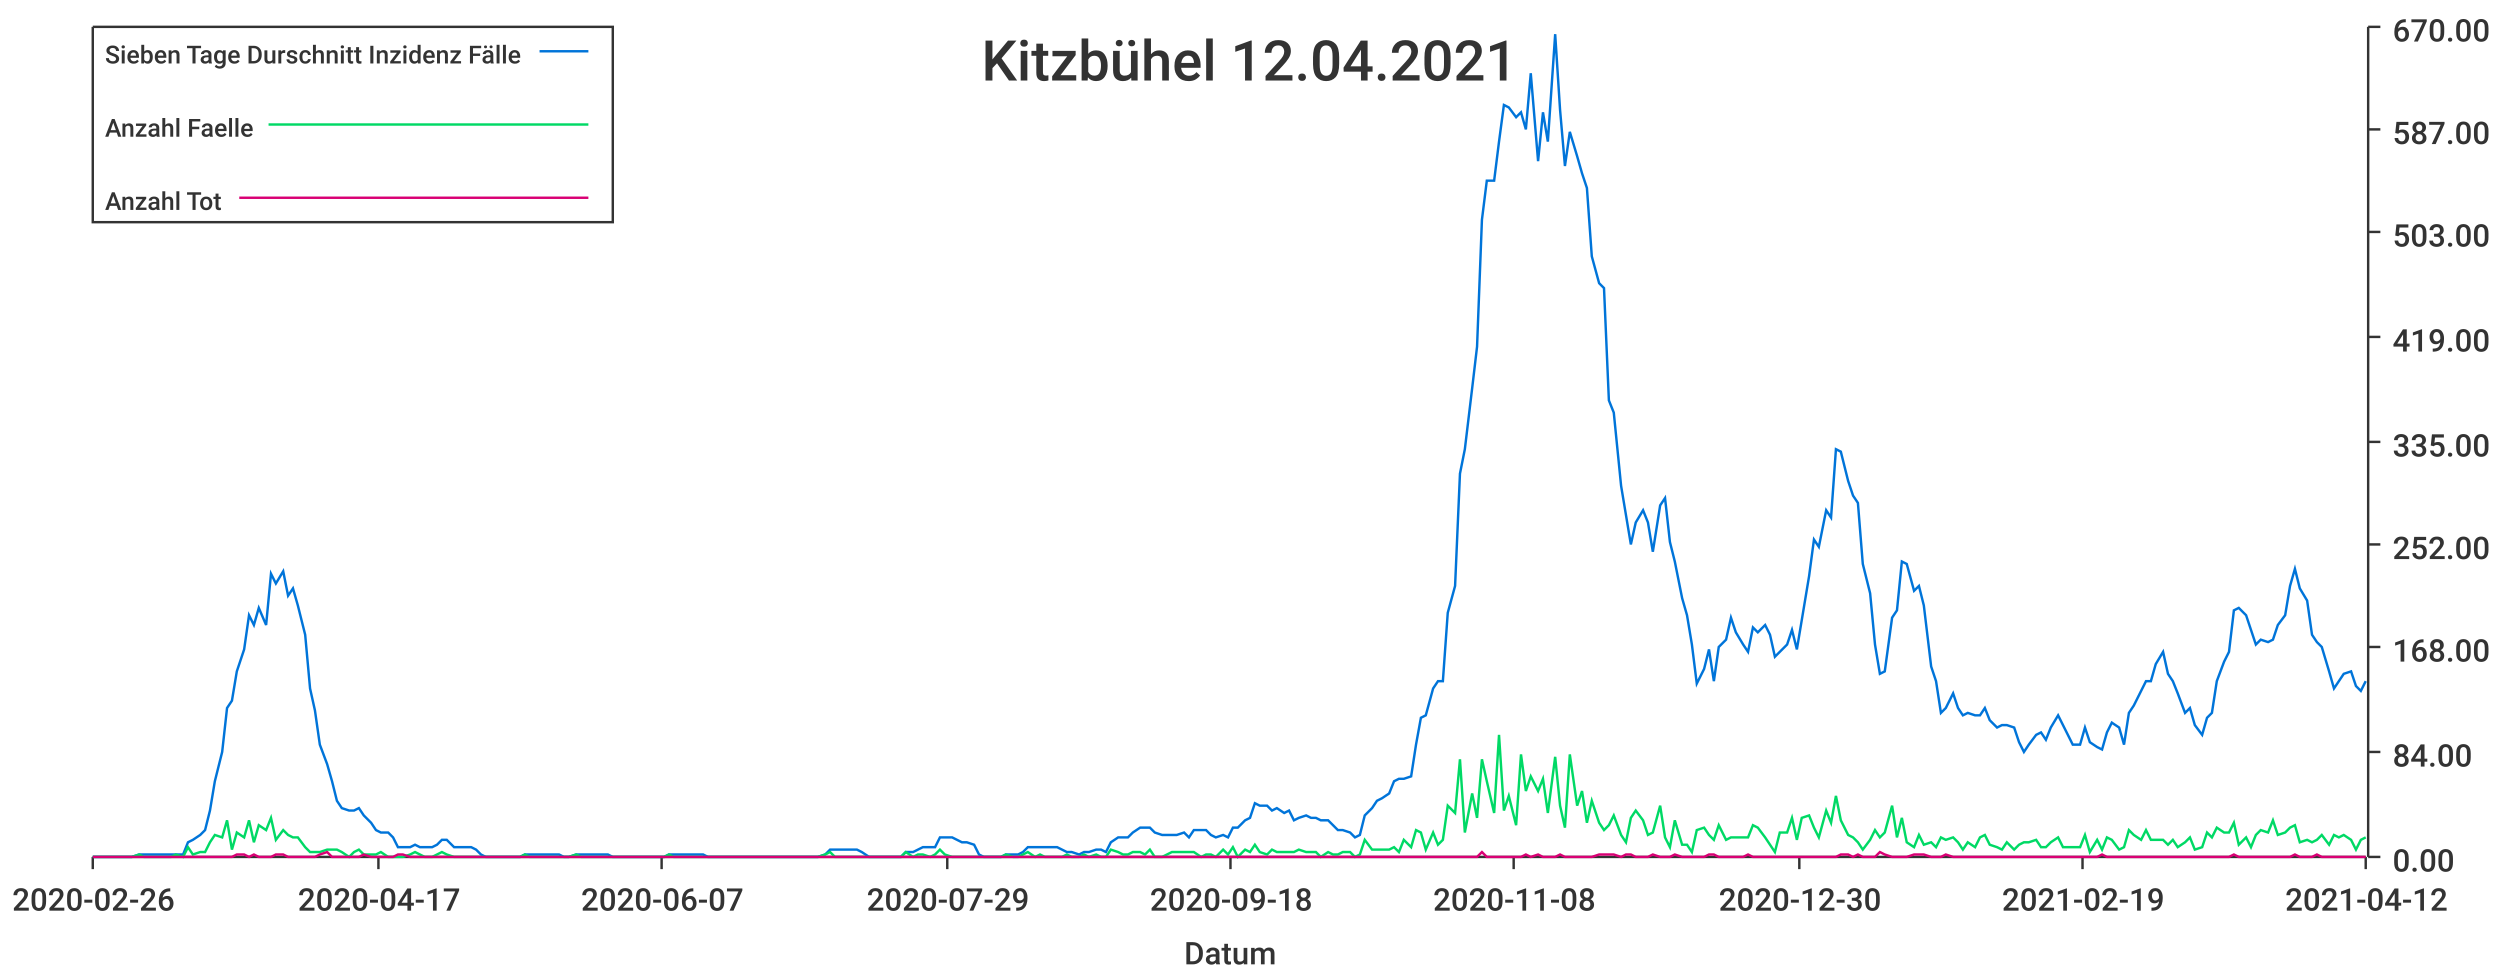
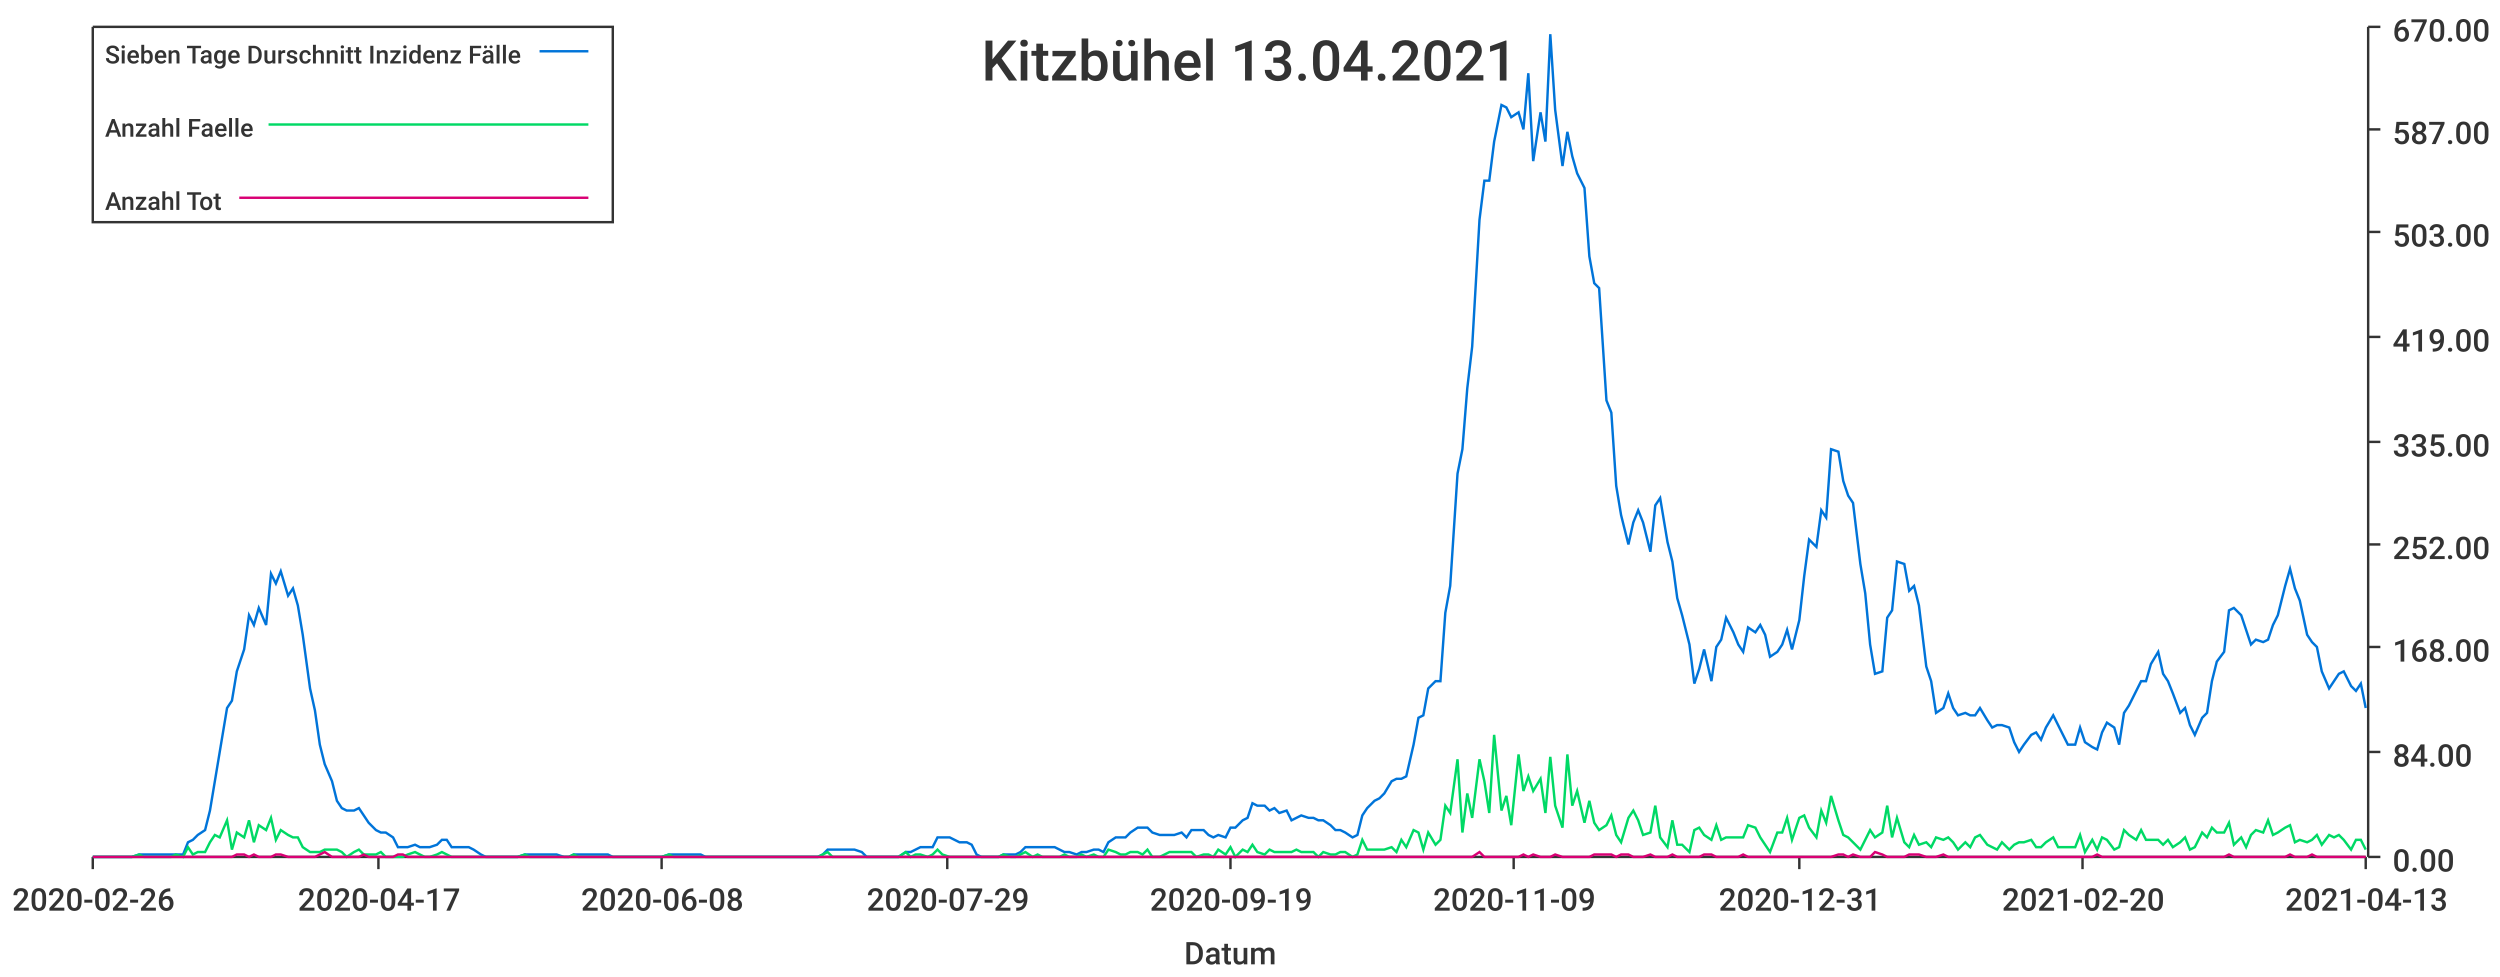
<svg xmlns="http://www.w3.org/2000/svg" width="1024" height="400">\n<path d="M 0 0 L 1024 0 L 1024 400 L 0 400 L 0 0" style="stroke-width:0;stroke:rgba(255,255,255,1.0);fill:rgba(255,255,255,1.0)" />
  <path d="M 38 11 L 969 11 L 969 351 L 38 351 L 38 11" style="stroke-width:0;stroke:rgba(255,255,255,1.0);fill:rgba(255,255,255,1.0)" />
  <path d="M 38 351 L 969 351" style="stroke-width:1;stroke:rgba(51,51,51,1.0);fill:none" />
  <path d="M 38 351 L 38 356" style="stroke-width:1;stroke:rgba(51,51,51,1.0);fill:none" />
  <text x="5" y="373" style="stroke-width:0;stroke:none;fill:rgba(51,51,51,1.0);font-size:12.8px;font-family:'Roboto Medium',sans-serif">2020-02-26</text>
  <path d="M 155 351 L 155 356" style="stroke-width:1;stroke:rgba(51,51,51,1.0);fill:none" />
  <text x="122" y="373" style="stroke-width:0;stroke:none;fill:rgba(51,51,51,1.0);font-size:12.8px;font-family:'Roboto Medium',sans-serif">2020-04-17</text>
  <path d="M 271 351 L 271 356" style="stroke-width:1;stroke:rgba(51,51,51,1.0);fill:none" />
-   <text x="238" y="373" style="stroke-width:0;stroke:none;fill:rgba(51,51,51,1.0);font-size:12.8px;font-family:'Roboto Medium',sans-serif">2020-06-07</text>
+   <text x="238" y="373" style="stroke-width:0;stroke:none;fill:rgba(51,51,51,1.0);font-size:12.8px;font-family:'Roboto Medium',sans-serif">2020-06-08</text>
  <path d="M 388 351 L 388 356" style="stroke-width:1;stroke:rgba(51,51,51,1.0);fill:none" />
  <text x="355" y="373" style="stroke-width:0;stroke:none;fill:rgba(51,51,51,1.0);font-size:12.8px;font-family:'Roboto Medium',sans-serif">2020-07-29</text>
  <path d="M 504 351 L 504 356" style="stroke-width:1;stroke:rgba(51,51,51,1.0);fill:none" />
-   <text x="471" y="373" style="stroke-width:0;stroke:none;fill:rgba(51,51,51,1.0);font-size:12.8px;font-family:'Roboto Medium',sans-serif">2020-09-18</text>
+   <text x="471" y="373" style="stroke-width:0;stroke:none;fill:rgba(51,51,51,1.0);font-size:12.8px;font-family:'Roboto Medium',sans-serif">2020-09-19</text>
  <path d="M 620 351 L 620 356" style="stroke-width:1;stroke:rgba(51,51,51,1.0);fill:none" />
-   <text x="587" y="373" style="stroke-width:0;stroke:none;fill:rgba(51,51,51,1.0);font-size:12.8px;font-family:'Roboto Medium',sans-serif">2020-11-08</text>
+   <text x="587" y="373" style="stroke-width:0;stroke:none;fill:rgba(51,51,51,1.0);font-size:12.8px;font-family:'Roboto Medium',sans-serif">2020-11-09</text>
  <path d="M 737 351 L 737 356" style="stroke-width:1;stroke:rgba(51,51,51,1.0);fill:none" />
-   <text x="704" y="373" style="stroke-width:0;stroke:none;fill:rgba(51,51,51,1.0);font-size:12.8px;font-family:'Roboto Medium',sans-serif">2020-12-30</text>
+   <text x="704" y="373" style="stroke-width:0;stroke:none;fill:rgba(51,51,51,1.0);font-size:12.8px;font-family:'Roboto Medium',sans-serif">2020-12-31</text>
  <path d="M 853 351 L 853 356" style="stroke-width:1;stroke:rgba(51,51,51,1.0);fill:none" />
-   <text x="820" y="373" style="stroke-width:0;stroke:none;fill:rgba(51,51,51,1.0);font-size:12.8px;font-family:'Roboto Medium',sans-serif">2021-02-19</text>
+   <text x="820" y="373" style="stroke-width:0;stroke:none;fill:rgba(51,51,51,1.0);font-size:12.8px;font-family:'Roboto Medium',sans-serif">2021-02-20</text>
  <path d="M 969 351 L 969 356" style="stroke-width:1;stroke:rgba(51,51,51,1.0);fill:none" />
-   <text x="936" y="373" style="stroke-width:0;stroke:none;fill:rgba(51,51,51,1.0);font-size:12.8px;font-family:'Roboto Medium',sans-serif">2021-04-12</text>
+   <text x="936" y="373" style="stroke-width:0;stroke:none;fill:rgba(51,51,51,1.0);font-size:12.8px;font-family:'Roboto Medium',sans-serif">2021-04-13</text>
  <text x="485" y="395" style="stroke-width:0;stroke:none;fill:rgba(51,51,51,1.0);font-size:12.8px;font-family:'Roboto Medium',sans-serif">Datum</text>
  <path d="M 970 351 L 970 11" style="stroke-width:1;stroke:rgba(51,51,51,1.0);fill:none" />
  <path d="M 970 351 L 975 351" style="stroke-width:1;stroke:rgba(51,51,51,1.0);fill:none" />
  <text x="980" y="357" style="stroke-width:0;stroke:none;fill:rgba(51,51,51,1.0);font-size:12.8px;font-family:'Roboto Medium',sans-serif">0.00</text>
  <path d="M 970 308 L 975 308" style="stroke-width:1;stroke:rgba(51,51,51,1.0);fill:none" />
  <text x="980" y="314" style="stroke-width:0;stroke:none;fill:rgba(51,51,51,1.0);font-size:12.8px;font-family:'Roboto Medium',sans-serif">84.00</text>
  <path d="M 970 265 L 975 265" style="stroke-width:1;stroke:rgba(51,51,51,1.0);fill:none" />
  <text x="980" y="271" style="stroke-width:0;stroke:none;fill:rgba(51,51,51,1.0);font-size:12.8px;font-family:'Roboto Medium',sans-serif">168.00</text>
  <path d="M 970 223 L 975 223" style="stroke-width:1;stroke:rgba(51,51,51,1.0);fill:none" />
  <text x="980" y="229" style="stroke-width:0;stroke:none;fill:rgba(51,51,51,1.0);font-size:12.8px;font-family:'Roboto Medium',sans-serif">252.00</text>
  <path d="M 970 181 L 975 181" style="stroke-width:1;stroke:rgba(51,51,51,1.0);fill:none" />
  <text x="980" y="187" style="stroke-width:0;stroke:none;fill:rgba(51,51,51,1.0);font-size:12.8px;font-family:'Roboto Medium',sans-serif">335.00</text>
  <path d="M 970 138 L 975 138" style="stroke-width:1;stroke:rgba(51,51,51,1.0);fill:none" />
  <text x="980" y="144" style="stroke-width:0;stroke:none;fill:rgba(51,51,51,1.0);font-size:12.8px;font-family:'Roboto Medium',sans-serif">419.00</text>
  <path d="M 970 95 L 975 95" style="stroke-width:1;stroke:rgba(51,51,51,1.0);fill:none" />
  <text x="980" y="101" style="stroke-width:0;stroke:none;fill:rgba(51,51,51,1.0);font-size:12.8px;font-family:'Roboto Medium',sans-serif">503.00</text>
  <path d="M 970 53 L 975 53" style="stroke-width:1;stroke:rgba(51,51,51,1.0);fill:none" />
  <text x="980" y="59" style="stroke-width:0;stroke:none;fill:rgba(51,51,51,1.0);font-size:12.8px;font-family:'Roboto Medium',sans-serif">587.00</text>
  <path d="M 970 11 L 975 11" style="stroke-width:1;stroke:rgba(51,51,51,1.0);fill:none" />
  <text x="980" y="17" style="stroke-width:0;stroke:none;fill:rgba(51,51,51,1.0);font-size:12.8px;font-family:'Roboto Medium',sans-serif">670.00</text>
-   <path d="M 38 351 L 41 351 L 43 351 L 45 351 L 48 351 L 50 351 L 52 351 L 54 351 L 57 350 L 59 350 L 61 350 L 63 350 L 66 350 L 68 350 L 70 350 L 72 350 L 75 350 L 77 345 L 79 344 L 82 342 L 84 340 L 86 332 L 88 320 L 91 308 L 93 290 L 95 287 L 97 275 L 100 266 L 102 252 L 104 256 L 106 249 L 109 256 L 111 235 L 113 239 L 116 234 L 118 244 L 120 241 L 122 248 L 125 260 L 127 282 L 129 291 L 131 305 L 134 313 L 136 320 L 138 328 L 140 331 L 143 332 L 145 332 L 147 331 L 149 334 L 152 337 L 154 340 L 156 341 L 159 341 L 161 343 L 163 347 L 165 347 L 168 347 L 170 346 L 172 347 L 174 347 L 177 347 L 179 346 L 181 344 L 183 344 L 186 347 L 188 347 L 190 347 L 193 347 L 195 348 L 197 350 L 199 351 L 202 351 L 204 351 L 206 351 L 208 351 L 211 351 L 213 351 L 215 350 L 217 350 L 220 350 L 222 350 L 224 350 L 227 350 L 229 350 L 231 351 L 233 351 L 236 350 L 238 350 L 240 350 L 242 350 L 245 350 L 247 350 L 249 350 L 251 351 L 254 351 L 256 351 L 258 351 L 260 351 L 263 351 L 265 351 L 267 351 L 270 351 L 272 351 L 274 350 L 276 350 L 279 350 L 281 350 L 283 350 L 285 350 L 288 350 L 290 351 L 292 351 L 294 351 L 297 351 L 299 351 L 301 351 L 304 351 L 306 351 L 308 351 L 310 351 L 313 351 L 315 351 L 317 351 L 319 351 L 322 351 L 324 351 L 326 351 L 328 351 L 331 351 L 333 351 L 335 351 L 338 350 L 340 348 L 342 348 L 344 348 L 347 348 L 349 348 L 351 348 L 353 349 L 356 351 L 358 351 L 360 351 L 362 351 L 365 351 L 367 351 L 369 351 L 371 349 L 374 349 L 376 348 L 378 347 L 381 347 L 383 347 L 385 343 L 387 343 L 390 343 L 392 344 L 394 345 L 396 345 L 399 346 L 401 350 L 403 351 L 405 351 L 408 351 L 410 351 L 412 350 L 415 350 L 417 350 L 419 349 L 421 347 L 424 347 L 426 347 L 428 347 L 430 347 L 433 347 L 435 348 L 437 349 L 439 349 L 442 350 L 444 349 L 446 349 L 449 348 L 451 348 L 453 349 L 455 345 L 458 343 L 460 343 L 462 343 L 464 341 L 467 339 L 469 339 L 471 339 L 473 341 L 476 342 L 478 342 L 480 342 L 482 342 L 485 341 L 487 343 L 489 340 L 492 340 L 494 340 L 496 342 L 498 343 L 501 342 L 503 343 L 505 339 L 507 339 L 510 336 L 512 335 L 514 329 L 516 330 L 519 330 L 521 332 L 523 331 L 526 333 L 528 332 L 530 336 L 532 335 L 535 334 L 537 335 L 539 335 L 541 336 L 544 336 L 546 338 L 548 340 L 550 340 L 553 341 L 555 343 L 557 342 L 559 334 L 562 331 L 564 328 L 566 327 L 569 325 L 571 320 L 573 319 L 575 319 L 578 318 L 580 305 L 582 294 L 584 293 L 587 282 L 589 279 L 591 279 L 593 251 L 596 240 L 598 194 L 600 184 L 603 159 L 605 142 L 607 90 L 609 74 L 612 74 L 614 58 L 616 43 L 618 44 L 621 48 L 623 46 L 625 53 L 627 30 L 630 66 L 632 46 L 634 58 L 637 14 L 639 45 L 641 68 L 643 54 L 646 64 L 648 71 L 650 77 L 652 105 L 655 116 L 657 118 L 659 164 L 661 169 L 664 199 L 666 211 L 668 223 L 670 214 L 673 209 L 675 214 L 677 226 L 680 207 L 682 204 L 684 222 L 686 230 L 689 245 L 691 252 L 693 264 L 695 280 L 698 274 L 700 266 L 702 279 L 704 265 L 707 262 L 709 253 L 711 259 L 714 264 L 716 267 L 718 257 L 720 259 L 723 256 L 725 260 L 727 269 L 729 267 L 732 264 L 734 258 L 736 266 L 738 254 L 741 236 L 743 221 L 745 224 L 748 209 L 750 212 L 752 184 L 754 185 L 757 197 L 759 203 L 761 206 L 763 231 L 766 243 L 768 264 L 770 276 L 772 275 L 775 253 L 777 250 L 779 230 L 781 231 L 784 242 L 786 240 L 788 248 L 791 273 L 793 279 L 795 292 L 797 290 L 800 284 L 802 290 L 804 293 L 806 292 L 809 293 L 811 293 L 813 290 L 815 295 L 818 298 L 820 297 L 822 297 L 825 298 L 827 304 L 829 308 L 831 305 L 834 301 L 836 300 L 838 303 L 840 298 L 843 293 L 845 297 L 847 301 L 849 305 L 852 305 L 854 298 L 856 304 L 859 306 L 861 307 L 863 300 L 865 296 L 868 298 L 870 305 L 872 292 L 874 289 L 877 283 L 879 279 L 881 279 L 883 272 L 886 267 L 888 276 L 890 279 L 892 284 L 895 292 L 897 290 L 899 297 L 902 301 L 904 294 L 906 292 L 908 279 L 911 271 L 913 267 L 915 250 L 917 249 L 920 252 L 922 258 L 924 264 L 926 262 L 929 263 L 931 262 L 933 256 L 936 252 L 938 240 L 940 233 L 942 241 L 945 246 L 947 260 L 949 263 L 951 265 L 954 275 L 956 282 L 958 279 L 960 276 L 963 275 L 965 281 L 967 283 L 969 279" style="stroke-width:1;stroke:rgba(0,116,217,1.0);fill:none" />
-   <path d="M 38 351 L 41 351 L 43 351 L 45 351 L 48 351 L 50 351 L 52 351 L 54 351 L 57 350 L 59 351 L 61 351 L 63 351 L 66 351 L 68 351 L 70 351 L 72 350 L 75 351 L 77 347 L 79 350 L 82 349 L 84 349 L 86 345 L 88 342 L 91 343 L 93 336 L 95 348 L 97 341 L 100 343 L 102 336 L 104 345 L 106 338 L 109 340 L 111 335 L 113 344 L 116 340 L 118 342 L 120 343 L 122 343 L 125 347 L 127 349 L 129 349 L 131 349 L 134 348 L 136 348 L 138 348 L 140 349 L 143 351 L 145 349 L 147 348 L 149 350 L 152 350 L 154 350 L 156 349 L 159 351 L 161 351 L 163 351 L 165 351 L 168 350 L 170 349 L 172 350 L 174 351 L 177 351 L 179 350 L 181 349 L 183 350 L 186 351 L 188 351 L 190 351 L 193 351 L 195 351 L 197 351 L 199 351 L 202 351 L 204 351 L 206 351 L 208 351 L 211 351 L 213 351 L 215 350 L 217 351 L 220 351 L 222 351 L 224 351 L 227 351 L 229 351 L 231 351 L 233 351 L 236 350 L 238 351 L 240 351 L 242 351 L 245 351 L 247 351 L 249 351 L 251 351 L 254 351 L 256 351 L 258 351 L 260 351 L 263 351 L 265 351 L 267 351 L 270 351 L 272 351 L 274 350 L 276 351 L 279 351 L 281 351 L 283 351 L 285 351 L 288 351 L 290 351 L 292 351 L 294 351 L 297 351 L 299 351 L 301 351 L 304 351 L 306 351 L 308 351 L 310 351 L 313 351 L 315 351 L 317 351 L 319 351 L 322 351 L 324 351 L 326 351 L 328 351 L 331 351 L 333 351 L 335 351 L 338 350 L 340 349 L 342 351 L 344 351 L 347 351 L 349 351 L 351 351 L 353 351 L 356 351 L 358 351 L 360 351 L 362 351 L 365 351 L 367 351 L 369 351 L 371 349 L 374 351 L 376 350 L 378 350 L 381 351 L 383 350 L 385 348 L 387 350 L 390 351 L 392 351 L 394 351 L 396 351 L 399 351 L 401 351 L 403 351 L 405 351 L 408 351 L 410 351 L 412 350 L 415 351 L 417 351 L 419 350 L 421 349 L 424 351 L 426 350 L 428 351 L 430 351 L 433 351 L 435 351 L 437 350 L 439 351 L 442 351 L 444 350 L 446 351 L 449 350 L 451 351 L 453 351 L 455 348 L 458 349 L 460 350 L 462 350 L 464 349 L 467 349 L 469 350 L 471 348 L 473 351 L 476 351 L 478 350 L 480 349 L 482 349 L 485 349 L 487 349 L 489 349 L 492 351 L 494 350 L 496 350 L 498 351 L 501 348 L 503 350 L 505 347 L 507 351 L 510 348 L 512 349 L 514 346 L 516 349 L 519 350 L 521 348 L 523 349 L 526 349 L 528 349 L 530 349 L 532 348 L 535 349 L 537 349 L 539 349 L 541 351 L 544 349 L 546 350 L 548 350 L 550 349 L 553 349 L 555 351 L 557 350 L 559 344 L 562 348 L 564 348 L 566 348 L 569 348 L 571 347 L 573 349 L 575 344 L 578 347 L 580 340 L 582 341 L 584 348 L 587 341 L 589 346 L 591 344 L 593 330 L 596 333 L 598 311 L 600 341 L 603 325 L 605 335 L 607 311 L 609 320 L 612 333 L 614 301 L 616 332 L 618 326 L 621 338 L 623 309 L 625 324 L 627 318 L 630 324 L 632 319 L 634 333 L 637 310 L 639 330 L 641 339 L 643 309 L 646 330 L 648 324 L 650 337 L 652 328 L 655 337 L 657 340 L 659 338 L 661 334 L 664 342 L 666 345 L 668 335 L 670 332 L 673 336 L 675 342 L 677 341 L 680 330 L 682 343 L 684 347 L 686 336 L 689 346 L 691 346 L 693 349 L 695 340 L 698 339 L 700 342 L 702 344 L 704 338 L 707 344 L 709 343 L 711 343 L 714 343 L 716 343 L 718 338 L 720 339 L 723 343 L 725 346 L 727 349 L 729 341 L 732 341 L 734 335 L 736 344 L 738 335 L 741 334 L 743 339 L 745 343 L 748 332 L 750 337 L 752 326 L 754 336 L 757 342 L 759 343 L 761 345 L 763 348 L 766 344 L 768 340 L 770 343 L 772 341 L 775 330 L 777 343 L 779 335 L 781 345 L 784 347 L 786 342 L 788 346 L 791 345 L 793 347 L 795 343 L 797 344 L 800 343 L 802 345 L 804 348 L 806 345 L 809 347 L 811 343 L 813 342 L 815 346 L 818 347 L 820 348 L 822 345 L 825 348 L 827 346 L 829 345 L 831 345 L 834 344 L 836 347 L 838 347 L 840 345 L 843 343 L 845 347 L 847 347 L 849 347 L 852 347 L 854 342 L 856 349 L 859 344 L 861 348 L 863 343 L 865 344 L 868 348 L 870 347 L 872 340 L 874 342 L 877 344 L 879 340 L 881 344 L 883 344 L 886 344 L 888 346 L 890 344 L 892 347 L 895 345 L 897 343 L 899 348 L 902 347 L 904 341 L 906 343 L 908 339 L 911 341 L 913 341 L 915 337 L 917 346 L 920 343 L 922 347 L 924 342 L 926 340 L 929 341 L 931 336 L 933 342 L 936 341 L 938 339 L 940 338 L 942 345 L 945 344 L 947 345 L 949 344 L 951 342 L 954 346 L 956 342 L 958 343 L 960 342 L 963 344 L 965 348 L 967 344 L 969 343" style="stroke-width:1;stroke:rgba(0,217,101,1.0);fill:none" />
-   <path d="M 38 351 L 41 351 L 43 351 L 45 351 L 48 351 L 50 351 L 52 351 L 54 351 L 57 351 L 59 351 L 61 351 L 63 351 L 66 351 L 68 351 L 70 351 L 72 351 L 75 351 L 77 351 L 79 351 L 82 351 L 84 351 L 86 351 L 88 351 L 91 351 L 93 351 L 95 351 L 97 350 L 100 350 L 102 351 L 104 350 L 106 351 L 109 351 L 111 351 L 113 350 L 116 350 L 118 351 L 120 351 L 122 351 L 125 351 L 127 351 L 129 351 L 131 350 L 134 349 L 136 351 L 138 351 L 140 351 L 143 351 L 145 351 L 147 351 L 149 350 L 152 351 L 154 351 L 156 351 L 159 351 L 161 351 L 163 350 L 165 350 L 168 351 L 170 351 L 172 351 L 174 351 L 177 351 L 179 351 L 181 351 L 183 351 L 186 351 L 188 351 L 190 351 L 193 351 L 195 351 L 197 351 L 199 351 L 202 351 L 204 351 L 206 351 L 208 351 L 211 351 L 213 351 L 215 351 L 217 351 L 220 351 L 222 351 L 224 351 L 227 351 L 229 351 L 231 351 L 233 351 L 236 351 L 238 351 L 240 351 L 242 351 L 245 351 L 247 351 L 249 351 L 251 351 L 254 351 L 256 351 L 258 351 L 260 351 L 263 351 L 265 351 L 267 351 L 270 351 L 272 351 L 274 351 L 276 351 L 279 351 L 281 351 L 283 351 L 285 351 L 288 351 L 290 351 L 292 351 L 294 351 L 297 351 L 299 351 L 301 351 L 304 351 L 306 351 L 308 351 L 310 351 L 313 351 L 315 351 L 317 351 L 319 351 L 322 351 L 324 351 L 326 351 L 328 351 L 331 351 L 333 351 L 335 351 L 338 351 L 340 351 L 342 351 L 344 351 L 347 351 L 349 351 L 351 351 L 353 351 L 356 351 L 358 351 L 360 351 L 362 351 L 365 351 L 367 351 L 369 351 L 371 351 L 374 351 L 376 351 L 378 351 L 381 351 L 383 351 L 385 351 L 387 351 L 390 351 L 392 351 L 394 351 L 396 351 L 399 351 L 401 351 L 403 351 L 405 351 L 408 351 L 410 351 L 412 351 L 415 351 L 417 351 L 419 351 L 421 351 L 424 351 L 426 351 L 428 351 L 430 351 L 433 351 L 435 351 L 437 351 L 439 351 L 442 351 L 444 351 L 446 351 L 449 351 L 451 351 L 453 351 L 455 351 L 458 351 L 460 351 L 462 351 L 464 351 L 467 351 L 469 351 L 471 351 L 473 351 L 476 351 L 478 351 L 480 351 L 482 351 L 485 351 L 487 351 L 489 351 L 492 351 L 494 351 L 496 351 L 498 351 L 501 351 L 503 351 L 505 351 L 507 351 L 510 351 L 512 351 L 514 351 L 516 351 L 519 351 L 521 351 L 523 351 L 526 351 L 528 351 L 530 351 L 532 351 L 535 351 L 537 351 L 539 351 L 541 351 L 544 351 L 546 351 L 548 351 L 550 351 L 553 351 L 555 351 L 557 351 L 559 351 L 562 351 L 564 351 L 566 351 L 569 351 L 571 351 L 573 351 L 575 351 L 578 351 L 580 351 L 582 351 L 584 351 L 587 351 L 589 351 L 591 351 L 593 351 L 596 351 L 598 351 L 600 351 L 603 351 L 605 351 L 607 349 L 609 351 L 612 351 L 614 351 L 616 351 L 618 351 L 621 351 L 623 351 L 625 350 L 627 351 L 630 350 L 632 351 L 634 351 L 637 351 L 639 350 L 641 351 L 643 351 L 646 351 L 648 351 L 650 351 L 652 351 L 655 350 L 657 350 L 659 350 L 661 350 L 664 351 L 666 350 L 668 350 L 670 351 L 673 351 L 675 351 L 677 350 L 680 351 L 682 351 L 684 351 L 686 350 L 689 351 L 691 351 L 693 351 L 695 351 L 698 351 L 700 350 L 702 350 L 704 351 L 707 351 L 709 351 L 711 351 L 714 351 L 716 350 L 718 351 L 720 351 L 723 351 L 725 351 L 727 351 L 729 351 L 732 351 L 734 351 L 736 351 L 738 351 L 741 351 L 743 351 L 745 351 L 748 351 L 750 351 L 752 351 L 754 350 L 757 350 L 759 351 L 761 350 L 763 351 L 766 351 L 768 351 L 770 349 L 772 350 L 775 351 L 777 351 L 779 351 L 781 351 L 784 350 L 786 350 L 788 350 L 791 351 L 793 351 L 795 351 L 797 350 L 800 351 L 802 351 L 804 351 L 806 351 L 809 351 L 811 351 L 813 351 L 815 351 L 818 351 L 820 351 L 822 351 L 825 351 L 827 351 L 829 351 L 831 351 L 834 351 L 836 351 L 838 351 L 840 351 L 843 351 L 845 351 L 847 351 L 849 351 L 852 351 L 854 351 L 856 351 L 859 351 L 861 350 L 863 351 L 865 351 L 868 351 L 870 351 L 872 351 L 874 351 L 877 351 L 879 351 L 881 351 L 883 351 L 886 351 L 888 351 L 890 351 L 892 351 L 895 351 L 897 351 L 899 351 L 902 351 L 904 351 L 906 351 L 908 351 L 911 351 L 913 351 L 915 350 L 917 351 L 920 351 L 922 351 L 924 351 L 926 351 L 929 351 L 931 351 L 933 351 L 936 351 L 938 351 L 940 350 L 942 351 L 945 351 L 947 351 L 949 350 L 951 351 L 954 351 L 956 351 L 958 351 L 960 351 L 963 351 L 965 351 L 967 351 L 969 351" style="stroke-width:1;stroke:rgba(217,0,116,1.0);fill:none" />
-   <text x="402" y="33" style="stroke-width:0;stroke:none;fill:rgba(51,51,51,1.0);font-size:23.0px;font-family:'Roboto Medium',sans-serif">Kitzbühel 12.04.2021</text>
+   <path d="M 38 351 L 41 351 L 43 351 L 45 351 L 48 351 L 50 351 L 52 351 L 54 351 L 57 350 L 59 350 L 61 350 L 63 350 L 66 350 L 68 350 L 70 350 L 72 350 L 75 350 L 77 345 L 79 344 L 81 342 L 84 340 L 86 332 L 88 320 L 90 308 L 93 290 L 95 287 L 97 275 L 100 266 L 102 252 L 104 256 L 106 249 L 109 256 L 111 235 L 113 239 L 115 234 L 118 244 L 120 241 L 122 248 L 124 260 L 127 282 L 129 291 L 131 305 L 133 313 L 136 320 L 138 328 L 140 331 L 142 332 L 145 332 L 147 331 L 149 334 L 151 337 L 154 340 L 156 341 L 158 341 L 161 343 L 163 347 L 165 347 L 167 347 L 170 346 L 172 347 L 174 347 L 176 347 L 179 346 L 181 344 L 183 344 L 185 347 L 188 347 L 190 347 L 192 347 L 194 348 L 197 350 L 199 351 L 201 351 L 203 351 L 206 351 L 208 351 L 210 351 L 212 351 L 215 350 L 217 350 L 219 350 L 222 350 L 224 350 L 226 350 L 228 350 L 231 351 L 233 351 L 235 350 L 237 350 L 240 350 L 242 350 L 244 350 L 246 350 L 249 350 L 251 351 L 253 351 L 255 351 L 258 351 L 260 351 L 262 351 L 264 351 L 267 351 L 269 351 L 271 351 L 274 350 L 276 350 L 278 350 L 280 350 L 283 350 L 285 350 L 287 350 L 289 351 L 292 351 L 294 351 L 296 351 L 298 351 L 301 351 L 303 351 L 305 351 L 307 351 L 310 351 L 312 351 L 314 351 L 316 351 L 319 351 L 321 351 L 323 351 L 325 351 L 328 351 L 330 351 L 332 351 L 335 351 L 337 350 L 339 348 L 341 348 L 344 348 L 346 348 L 348 348 L 350 348 L 353 349 L 355 351 L 357 351 L 359 351 L 362 351 L 364 351 L 366 351 L 368 351 L 371 349 L 373 349 L 375 348 L 377 347 L 380 347 L 382 347 L 384 343 L 386 343 L 389 343 L 391 344 L 393 345 L 396 345 L 398 346 L 400 350 L 402 351 L 405 351 L 407 351 L 409 351 L 411 350 L 414 350 L 416 350 L 418 349 L 420 347 L 423 347 L 425 347 L 427 347 L 429 347 L 432 347 L 434 348 L 436 349 L 438 349 L 441 350 L 443 349 L 445 349 L 448 348 L 450 348 L 452 349 L 454 345 L 457 343 L 459 343 L 461 343 L 463 341 L 466 339 L 468 339 L 470 339 L 472 341 L 475 342 L 477 342 L 479 342 L 481 342 L 484 341 L 486 343 L 488 340 L 490 340 L 493 340 L 495 342 L 497 343 L 499 342 L 502 343 L 504 339 L 506 339 L 509 336 L 511 335 L 513 329 L 515 330 L 518 330 L 520 332 L 522 331 L 524 333 L 527 332 L 529 336 L 531 335 L 533 334 L 536 335 L 538 335 L 540 336 L 542 336 L 545 338 L 547 340 L 549 340 L 551 341 L 554 343 L 556 342 L 558 334 L 560 331 L 563 328 L 565 327 L 567 325 L 570 320 L 572 319 L 574 319 L 576 318 L 579 305 L 581 294 L 583 293 L 585 282 L 588 279 L 590 279 L 592 251 L 594 240 L 597 194 L 599 184 L 601 159 L 603 142 L 606 90 L 608 74 L 610 74 L 612 58 L 615 43 L 617 44 L 619 48 L 622 46 L 624 53 L 626 30 L 628 66 L 631 46 L 633 58 L 635 14 L 637 45 L 640 68 L 642 54 L 644 64 L 646 71 L 649 77 L 651 105 L 653 116 L 655 118 L 658 164 L 660 169 L 662 199 L 664 211 L 667 223 L 669 214 L 671 209 L 673 214 L 676 226 L 678 207 L 680 204 L 683 222 L 685 230 L 687 245 L 689 252 L 692 264 L 694 280 L 696 274 L 698 266 L 701 279 L 703 265 L 705 262 L 707 253 L 710 259 L 712 264 L 714 267 L 716 257 L 719 259 L 721 256 L 723 260 L 725 269 L 728 267 L 730 264 L 732 258 L 734 266 L 737 254 L 739 236 L 741 221 L 744 224 L 746 209 L 748 212 L 750 184 L 753 185 L 755 197 L 757 203 L 759 206 L 762 231 L 764 243 L 766 264 L 768 276 L 771 275 L 773 253 L 775 250 L 777 230 L 780 231 L 782 242 L 784 240 L 786 248 L 789 273 L 791 279 L 793 292 L 796 290 L 798 284 L 800 290 L 802 293 L 805 292 L 807 293 L 809 293 L 811 290 L 814 295 L 816 298 L 818 297 L 820 297 L 823 298 L 825 304 L 827 308 L 829 305 L 832 301 L 834 300 L 836 303 L 838 298 L 841 293 L 843 297 L 845 301 L 847 305 L 850 305 L 852 298 L 854 304 L 857 306 L 859 307 L 861 300 L 863 296 L 866 298 L 868 305 L 870 292 L 872 289 L 875 283 L 877 279 L 879 279 L 881 272 L 884 267 L 886 276 L 888 279 L 890 284 L 893 292 L 895 290 L 897 297 L 899 301 L 902 294 L 904 292 L 906 279 L 908 271 L 911 267 L 913 250 L 915 249 L 918 252 L 920 258 L 922 264 L 924 262 L 927 263 L 929 262 L 931 256 L 933 252 L 936 240 L 938 233 L 940 241 L 942 246 L 945 260 L 947 263 L 949 265 L 951 275 L 954 282 L 956 279 L 958 276 L 960 275 L 963 281 L 965 283 L 967 280 L 969 290" style="stroke-width:1;stroke:rgba(0,116,217,1.0);fill:none" />
+   <path d="M 38 351 L 41 351 L 43 351 L 45 351 L 48 351 L 50 351 L 52 351 L 54 351 L 57 350 L 59 351 L 61 351 L 63 351 L 66 351 L 68 351 L 70 351 L 72 350 L 75 351 L 77 347 L 79 350 L 81 349 L 84 349 L 86 345 L 88 342 L 90 343 L 93 336 L 95 348 L 97 341 L 100 343 L 102 336 L 104 345 L 106 338 L 109 340 L 111 335 L 113 344 L 115 340 L 118 342 L 120 343 L 122 343 L 124 347 L 127 349 L 129 349 L 131 349 L 133 348 L 136 348 L 138 348 L 140 349 L 142 351 L 145 349 L 147 348 L 149 350 L 151 350 L 154 350 L 156 349 L 158 351 L 161 351 L 163 351 L 165 351 L 167 350 L 170 349 L 172 350 L 174 351 L 176 351 L 179 350 L 181 349 L 183 350 L 185 351 L 188 351 L 190 351 L 192 351 L 194 351 L 197 351 L 199 351 L 201 351 L 203 351 L 206 351 L 208 351 L 210 351 L 212 351 L 215 350 L 217 351 L 219 351 L 222 351 L 224 351 L 226 351 L 228 351 L 231 351 L 233 351 L 235 350 L 237 351 L 240 351 L 242 351 L 244 351 L 246 351 L 249 351 L 251 351 L 253 351 L 255 351 L 258 351 L 260 351 L 262 351 L 264 351 L 267 351 L 269 351 L 271 351 L 274 350 L 276 351 L 278 351 L 280 351 L 283 351 L 285 351 L 287 351 L 289 351 L 292 351 L 294 351 L 296 351 L 298 351 L 301 351 L 303 351 L 305 351 L 307 351 L 310 351 L 312 351 L 314 351 L 316 351 L 319 351 L 321 351 L 323 351 L 325 351 L 328 351 L 330 351 L 332 351 L 335 351 L 337 350 L 339 349 L 341 351 L 344 351 L 346 351 L 348 351 L 350 351 L 353 351 L 355 351 L 357 351 L 359 351 L 362 351 L 364 351 L 366 351 L 368 351 L 371 349 L 373 351 L 375 350 L 377 350 L 380 351 L 382 350 L 384 348 L 386 350 L 389 351 L 391 351 L 393 351 L 396 351 L 398 351 L 400 351 L 402 351 L 405 351 L 407 351 L 409 351 L 411 350 L 414 351 L 416 351 L 418 350 L 420 349 L 423 351 L 425 350 L 427 351 L 429 351 L 432 351 L 434 351 L 436 350 L 438 351 L 441 351 L 443 350 L 445 351 L 448 350 L 450 351 L 452 351 L 454 348 L 457 349 L 459 350 L 461 350 L 463 349 L 466 349 L 468 350 L 470 348 L 472 351 L 475 351 L 477 350 L 479 349 L 481 349 L 484 349 L 486 349 L 488 349 L 490 351 L 493 350 L 495 350 L 497 351 L 499 348 L 502 350 L 504 347 L 506 351 L 509 348 L 511 349 L 513 346 L 515 349 L 518 350 L 520 348 L 522 349 L 524 349 L 527 349 L 529 349 L 531 348 L 533 349 L 536 349 L 538 349 L 540 351 L 542 349 L 545 350 L 547 350 L 549 349 L 551 349 L 554 351 L 556 350 L 558 344 L 560 348 L 563 348 L 565 348 L 567 348 L 570 347 L 572 349 L 574 344 L 576 347 L 579 340 L 581 341 L 583 348 L 585 341 L 588 346 L 590 344 L 592 330 L 594 333 L 597 311 L 599 341 L 601 325 L 603 335 L 606 311 L 608 320 L 610 333 L 612 301 L 615 332 L 617 326 L 619 338 L 622 309 L 624 324 L 626 318 L 628 324 L 631 319 L 633 333 L 635 310 L 637 330 L 640 339 L 642 309 L 644 330 L 646 324 L 649 337 L 651 328 L 653 337 L 655 340 L 658 338 L 660 334 L 662 342 L 664 345 L 667 335 L 669 332 L 671 336 L 673 342 L 676 341 L 678 330 L 680 343 L 683 347 L 685 336 L 687 346 L 689 346 L 692 349 L 694 340 L 696 339 L 698 342 L 701 344 L 703 338 L 705 344 L 707 343 L 710 343 L 712 343 L 714 343 L 716 338 L 719 339 L 721 343 L 723 346 L 725 349 L 728 341 L 730 341 L 732 335 L 734 344 L 737 335 L 739 334 L 741 339 L 744 343 L 746 332 L 748 337 L 750 326 L 753 336 L 755 342 L 757 343 L 759 345 L 762 348 L 764 344 L 766 340 L 768 343 L 771 341 L 773 330 L 775 343 L 777 335 L 780 345 L 782 347 L 784 342 L 786 346 L 789 345 L 791 347 L 793 343 L 796 344 L 798 343 L 800 345 L 802 348 L 805 345 L 807 347 L 809 343 L 811 342 L 814 346 L 816 347 L 818 348 L 820 345 L 823 348 L 825 346 L 827 345 L 829 345 L 832 344 L 834 347 L 836 347 L 838 345 L 841 343 L 843 347 L 845 347 L 847 347 L 850 347 L 852 342 L 854 349 L 857 344 L 859 348 L 861 343 L 863 344 L 866 348 L 868 347 L 870 340 L 872 342 L 875 344 L 877 340 L 879 344 L 881 344 L 884 344 L 886 346 L 888 344 L 890 347 L 893 345 L 895 343 L 897 348 L 899 347 L 902 341 L 904 343 L 906 339 L 908 341 L 911 341 L 913 337 L 915 346 L 918 343 L 920 347 L 922 342 L 924 340 L 927 341 L 929 336 L 931 342 L 933 341 L 936 339 L 938 338 L 940 345 L 942 344 L 945 345 L 947 344 L 949 342 L 951 346 L 954 342 L 956 343 L 958 342 L 960 344 L 963 348 L 965 344 L 967 344 L 969 348" style="stroke-width:1;stroke:rgba(0,217,101,1.0);fill:none" />
+   <path d="M 38 351 L 41 351 L 43 351 L 45 351 L 48 351 L 50 351 L 52 351 L 54 351 L 57 351 L 59 351 L 61 351 L 63 351 L 66 351 L 68 351 L 70 351 L 72 351 L 75 351 L 77 351 L 79 351 L 81 351 L 84 351 L 86 351 L 88 351 L 90 351 L 93 351 L 95 351 L 97 350 L 100 350 L 102 351 L 104 350 L 106 351 L 109 351 L 111 351 L 113 350 L 115 350 L 118 351 L 120 351 L 122 351 L 124 351 L 127 351 L 129 351 L 131 350 L 133 349 L 136 351 L 138 351 L 140 351 L 142 351 L 145 351 L 147 351 L 149 350 L 151 351 L 154 351 L 156 351 L 158 351 L 161 351 L 163 350 L 165 350 L 167 351 L 170 351 L 172 351 L 174 351 L 176 351 L 179 351 L 181 351 L 183 351 L 185 351 L 188 351 L 190 351 L 192 351 L 194 351 L 197 351 L 199 351 L 201 351 L 203 351 L 206 351 L 208 351 L 210 351 L 212 351 L 215 351 L 217 351 L 219 351 L 222 351 L 224 351 L 226 351 L 228 351 L 231 351 L 233 351 L 235 351 L 237 351 L 240 351 L 242 351 L 244 351 L 246 351 L 249 351 L 251 351 L 253 351 L 255 351 L 258 351 L 260 351 L 262 351 L 264 351 L 267 351 L 269 351 L 271 351 L 274 351 L 276 351 L 278 351 L 280 351 L 283 351 L 285 351 L 287 351 L 289 351 L 292 351 L 294 351 L 296 351 L 298 351 L 301 351 L 303 351 L 305 351 L 307 351 L 310 351 L 312 351 L 314 351 L 316 351 L 319 351 L 321 351 L 323 351 L 325 351 L 328 351 L 330 351 L 332 351 L 335 351 L 337 351 L 339 351 L 341 351 L 344 351 L 346 351 L 348 351 L 350 351 L 353 351 L 355 351 L 357 351 L 359 351 L 362 351 L 364 351 L 366 351 L 368 351 L 371 351 L 373 351 L 375 351 L 377 351 L 380 351 L 382 351 L 384 351 L 386 351 L 389 351 L 391 351 L 393 351 L 396 351 L 398 351 L 400 351 L 402 351 L 405 351 L 407 351 L 409 351 L 411 351 L 414 351 L 416 351 L 418 351 L 420 351 L 423 351 L 425 351 L 427 351 L 429 351 L 432 351 L 434 351 L 436 351 L 438 351 L 441 351 L 443 351 L 445 351 L 448 351 L 450 351 L 452 351 L 454 351 L 457 351 L 459 351 L 461 351 L 463 351 L 466 351 L 468 351 L 470 351 L 472 351 L 475 351 L 477 351 L 479 351 L 481 351 L 484 351 L 486 351 L 488 351 L 490 351 L 493 351 L 495 351 L 497 351 L 499 351 L 502 351 L 504 351 L 506 351 L 509 351 L 511 351 L 513 351 L 515 351 L 518 351 L 520 351 L 522 351 L 524 351 L 527 351 L 529 351 L 531 351 L 533 351 L 536 351 L 538 351 L 540 351 L 542 351 L 545 351 L 547 351 L 549 351 L 551 351 L 554 351 L 556 351 L 558 351 L 560 351 L 563 351 L 565 351 L 567 351 L 570 351 L 572 351 L 574 351 L 576 351 L 579 351 L 581 351 L 583 351 L 585 351 L 588 351 L 590 351 L 592 351 L 594 351 L 597 351 L 599 351 L 601 351 L 603 351 L 606 349 L 608 351 L 610 351 L 612 351 L 615 351 L 617 351 L 619 351 L 622 351 L 624 350 L 626 351 L 628 350 L 631 351 L 633 351 L 635 351 L 637 350 L 640 351 L 642 351 L 644 351 L 646 351 L 649 351 L 651 351 L 653 350 L 655 350 L 658 350 L 660 350 L 662 351 L 664 350 L 667 350 L 669 351 L 671 351 L 673 351 L 676 350 L 678 351 L 680 351 L 683 351 L 685 350 L 687 351 L 689 351 L 692 351 L 694 351 L 696 351 L 698 350 L 701 350 L 703 351 L 705 351 L 707 351 L 710 351 L 712 351 L 714 350 L 716 351 L 719 351 L 721 351 L 723 351 L 725 351 L 728 351 L 730 351 L 732 351 L 734 351 L 737 351 L 739 351 L 741 351 L 744 351 L 746 351 L 748 351 L 750 351 L 753 350 L 755 350 L 757 351 L 759 350 L 762 351 L 764 351 L 766 351 L 768 349 L 771 350 L 773 351 L 775 351 L 777 351 L 780 351 L 782 350 L 784 350 L 786 350 L 789 351 L 791 351 L 793 351 L 796 350 L 798 351 L 800 351 L 802 351 L 805 351 L 807 351 L 809 351 L 811 351 L 814 351 L 816 351 L 818 351 L 820 351 L 823 351 L 825 351 L 827 351 L 829 351 L 832 351 L 834 351 L 836 351 L 838 351 L 841 351 L 843 351 L 845 351 L 847 351 L 850 351 L 852 351 L 854 351 L 857 351 L 859 350 L 861 351 L 863 351 L 866 351 L 868 351 L 870 351 L 872 351 L 875 351 L 877 351 L 879 351 L 881 351 L 884 351 L 886 351 L 888 351 L 890 351 L 893 351 L 895 351 L 897 351 L 899 351 L 902 351 L 904 351 L 906 351 L 908 351 L 911 351 L 913 350 L 915 351 L 918 351 L 920 351 L 922 351 L 924 351 L 927 351 L 929 351 L 931 351 L 933 351 L 936 351 L 938 350 L 940 351 L 942 351 L 945 351 L 947 350 L 949 351 L 951 351 L 954 351 L 956 351 L 958 351 L 960 351 L 963 351 L 965 351 L 967 351 L 969 351" style="stroke-width:1;stroke:rgba(217,0,116,1.0);fill:none" />
+   <text x="402" y="33" style="stroke-width:0;stroke:none;fill:rgba(51,51,51,1.0);font-size:23.0px;font-family:'Roboto Medium',sans-serif">Kitzbühel 13.04.2021</text>
  <path d="M 38 11 L 251 11 L 251 91 L 38 91 L 38 11" style="stroke-width:1;stroke:rgba(51,51,51,1.0);fill:rgba(255,255,255,1.0)" />
  <text x="43" y="26" style="stroke-width:0;stroke:none;fill:rgba(51,51,51,1.0);font-size:10.2px;font-family:'Roboto Medium',sans-serif">Sieben Tage Durschnitt Inzidenz Fälle</text>
  <path d="M 221 21 L 241 21" style="stroke-width:1;stroke:rgba(0,116,217,1.0);fill:none" />
  <text x="43" y="56" style="stroke-width:0;stroke:none;fill:rgba(51,51,51,1.0);font-size:10.2px;font-family:'Roboto Medium',sans-serif">Anzahl Faelle</text>
  <path d="M 110 51 L 241 51" style="stroke-width:1;stroke:rgba(0,217,101,1.0);fill:none" />
  <text x="43" y="86" style="stroke-width:0;stroke:none;fill:rgba(51,51,51,1.0);font-size:10.2px;font-family:'Roboto Medium',sans-serif">Anzahl Tot</text>
  <path d="M 98 81 L 241 81" style="stroke-width:1;stroke:rgba(217,0,116,1.0);fill:none" />
</svg>
